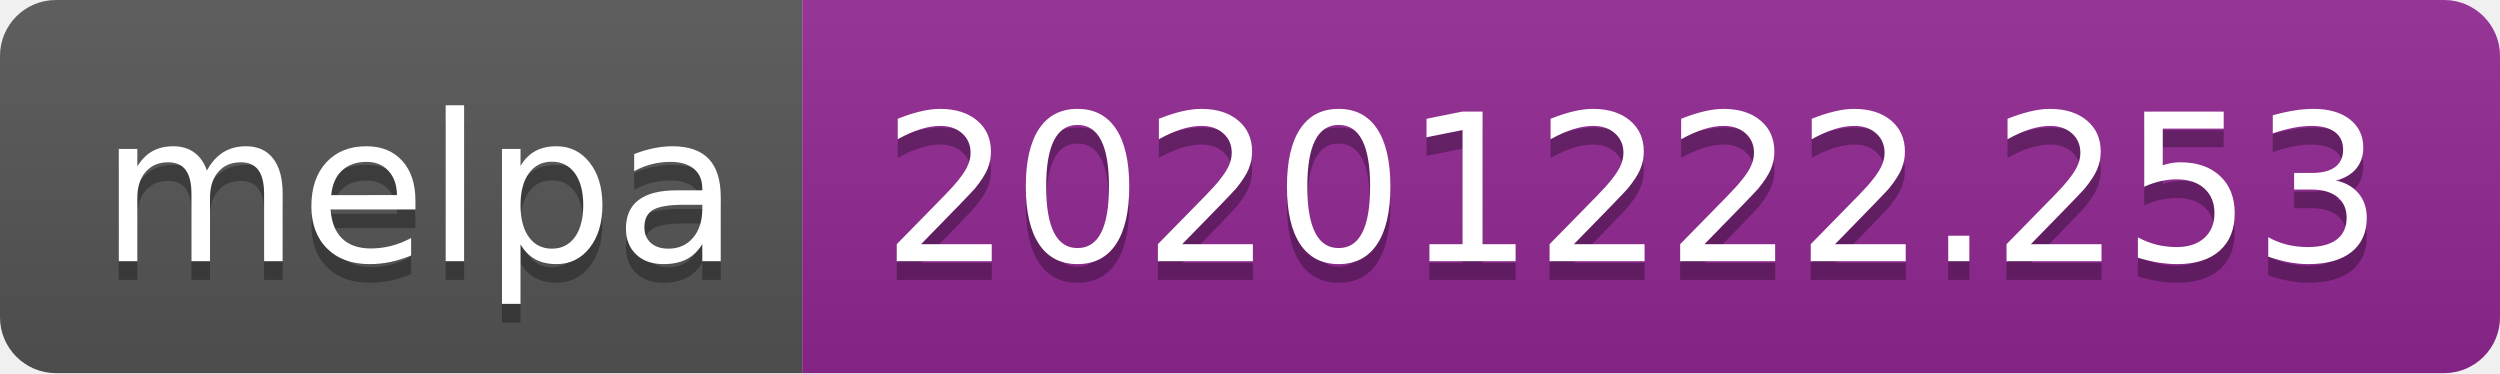
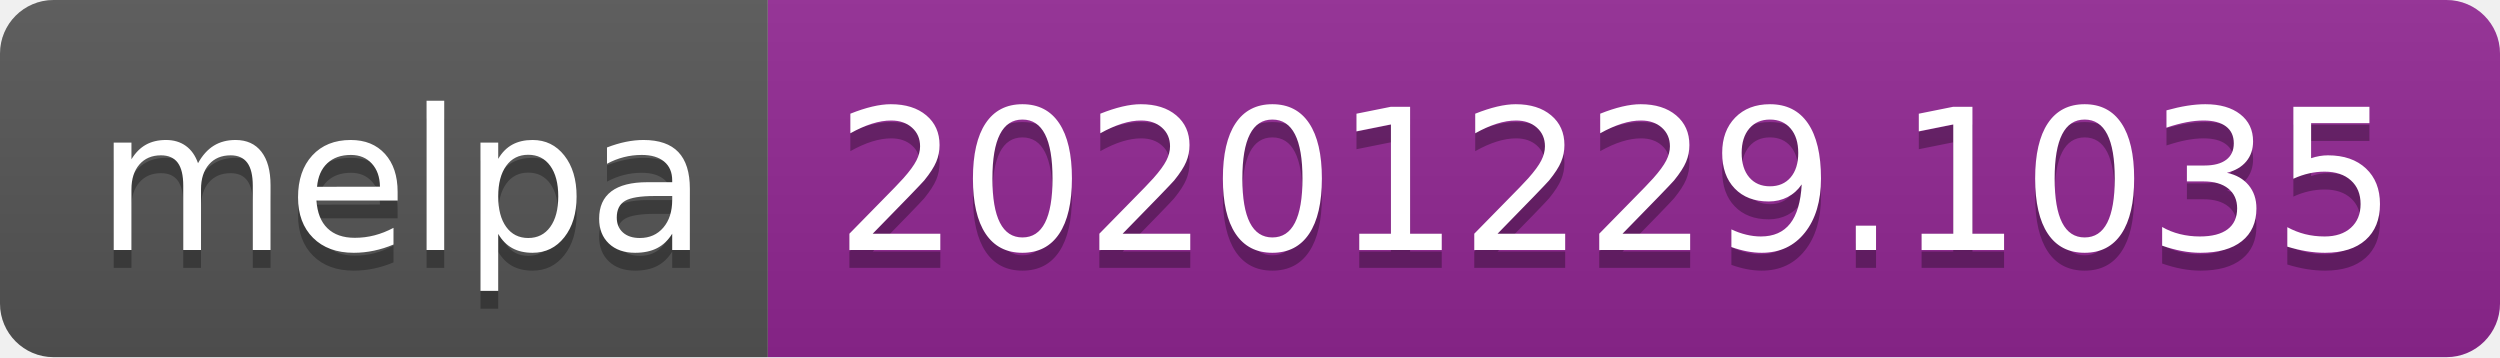
- <svg xmlns="http://www.w3.org/2000/svg" width="134" height="20" role="img" aria-label="melpa: 20201222.253">
+ <svg xmlns="http://www.w3.org/2000/svg" width="140" height="20" role="img" aria-label="melpa: 20201229.1035">
  <linearGradient id="s" x2="0" y2="100%">
    <stop offset="0" stop-color="#bbb" stop-opacity=".1" />
    <stop offset="1" stop-opacity=".1" />
  </linearGradient>
  <clipPath id="r">
-     <rect width="134" height="20" rx="3" fill="#fff" />
+     <rect width="140" height="20" rx="3" fill="#fff" />
  </clipPath>
  <g clip-path="url(#r)">
    <rect width="43" height="20" fill="#555" />
-     <rect x="43" width="91" height="20" fill="#922793" />
-     <rect width="134" height="20" fill="url(#s)" />
+     <rect x="43" width="97" height="20" fill="#922793" />
+     <rect width="140" height="20" fill="url(#s)" />
  </g>
  <g fill="#fff" text-anchor="middle" font-family="Verdana,Geneva,DejaVu Sans,sans-serif" text-rendering="geometricPrecision" font-size="110">
    <text aria-hidden="true" x="225" y="150" fill="#010101" fill-opacity=".3" transform="scale(.1)" textLength="330">melpa</text>
    <text x="225" y="140" transform="scale(.1)" fill="#fff" textLength="330">melpa</text>
-     <text aria-hidden="true" x="875" y="150" fill="#010101" fill-opacity=".3" transform="scale(.1)" textLength="810">20201222.253</text>
-     <text x="875" y="140" transform="scale(.1)" fill="#fff" textLength="810">20201222.253</text>
+     <text aria-hidden="true" x="905" y="150" fill="#010101" fill-opacity=".3" transform="scale(.1)" textLength="870">20201229.1035</text>
+     <text x="905" y="140" transform="scale(.1)" fill="#fff" textLength="870">20201229.1035</text>
  </g>
</svg>
